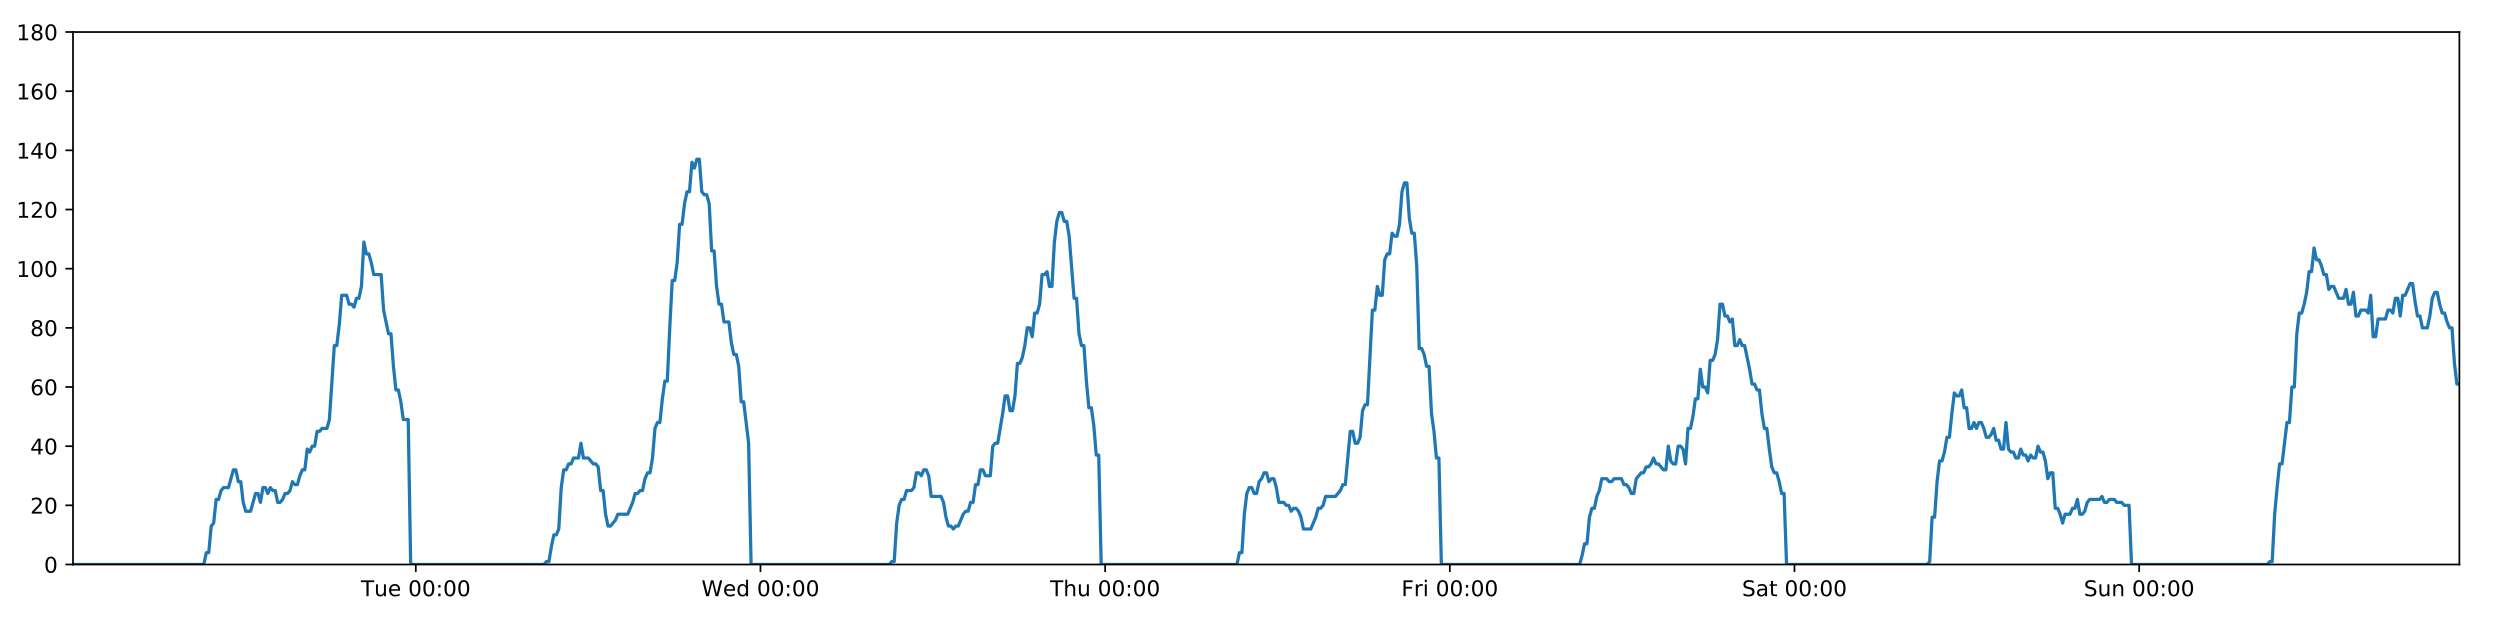
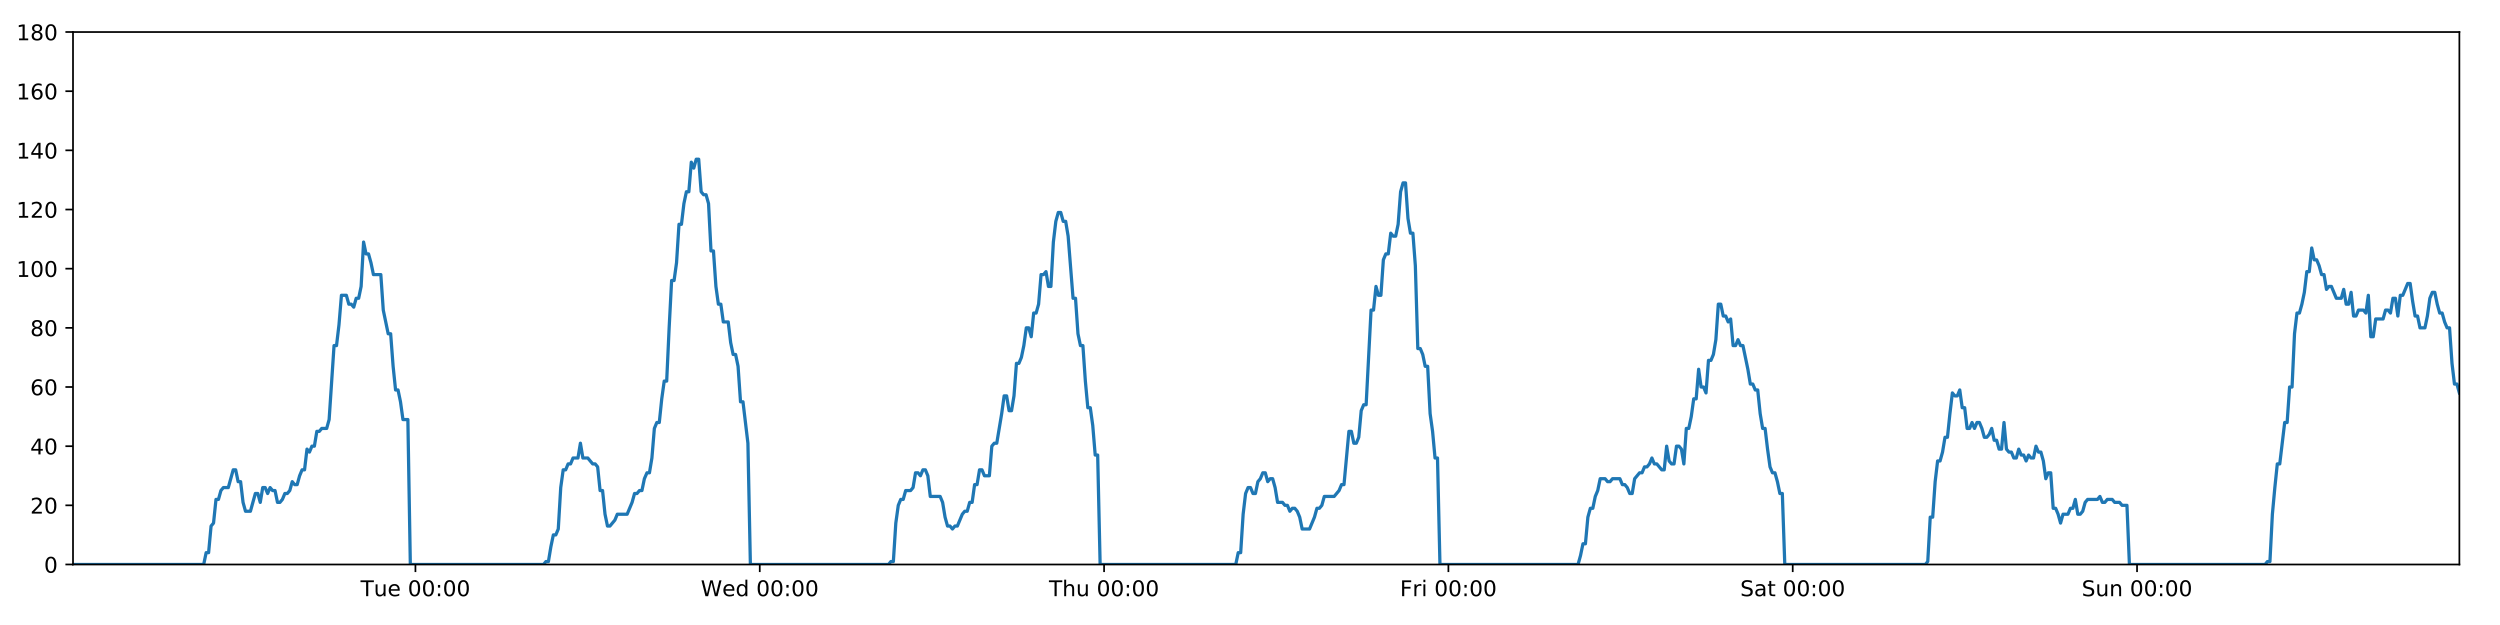
<svg xmlns="http://www.w3.org/2000/svg" xmlns:xlink="http://www.w3.org/1999/xlink" height="288pt" version="1.1" viewBox="0 0 1152 288" width="1152pt">
  <defs>
    <style type="text/css">
*{stroke-linecap:butt;stroke-linejoin:round;}
  </style>
  </defs>
  <g id="figure_1">
    <g id="patch_1">
      <path d="M 0 288  L 1152 288  L 1152 0  L 0 0  z " style="fill:#ffffff;" />
    </g>
    <g id="axes_1">
      <g id="patch_2">
        <path d="M 33.64 260.12  L 1133.28 260.12  L 1133.28 14.76  L 33.64 14.76  z " style="fill:#ffffff;" />
      </g>
      <g id="matplotlib.axis_1">
        <g id="xtick_1">
          <g id="line2d_1">
            <defs>
-               <path d="M 0 0  L 0 3.5  " id="m3d202acb09" style="stroke:#000000;stroke-width:0.8;" />
-             </defs>
-             <g>
-               <use style="stroke:#000000;stroke-width:0.8;" x="191.595" xlink:href="#m3d202acb09" y="260.12" />
+               <path d="M 0 0  L 0 3.5  " id="m041ae7c975" style="stroke:#000000;stroke-width:0.8;" />
+             </defs>
+             <g>
+               <use style="stroke:#000000;stroke-width:0.8;" x="191.432" xlink:href="#m041ae7c975" y="260.12" />
            </g>
          </g>
          <g id="text_1">
            <defs>
              <path d="M -0.297 72.906  L 61.375 72.906  L 61.375 64.594  L 35.5 64.594  L 35.5 0  L 25.594 0  L 25.594 64.594  L -0.297 64.594  z " id="DejaVuSans-84" />
              <path d="M 8.5 21.578  L 8.5 54.688  L 17.484 54.688  L 17.484 21.922  Q 17.484 14.156 20.5 10.266  Q 23.531 6.391 29.594 6.391  Q 36.859 6.391 41.078 11.031  Q 45.312 15.672 45.312 23.688  L 45.312 54.688  L 54.297 54.688  L 54.297 0  L 45.312 0  L 45.312 8.406  Q 42.047 3.422 37.719 1  Q 33.406 -1.422 27.688 -1.422  Q 18.266 -1.422 13.375 4.438  Q 8.5 10.297 8.5 21.578  z M 31.109 56  z " id="DejaVuSans-117" />
              <path d="M 56.203 29.594  L 56.203 25.203  L 14.891 25.203  Q 15.484 15.922 20.484 11.062  Q 25.484 6.203 34.422 6.203  Q 39.594 6.203 44.453 7.469  Q 49.312 8.734 54.109 11.281  L 54.109 2.781  Q 49.266 0.734 44.188 -0.344  Q 39.109 -1.422 33.891 -1.422  Q 20.797 -1.422 13.156 6.188  Q 5.516 13.812 5.516 26.812  Q 5.516 40.234 12.766 48.109  Q 20.016 56 32.328 56  Q 43.359 56 49.781 48.891  Q 56.203 41.797 56.203 29.594  z M 47.219 32.234  Q 47.125 39.594 43.094 43.984  Q 39.062 48.391 32.422 48.391  Q 24.906 48.391 20.391 44.141  Q 15.875 39.891 15.188 32.172  z " id="DejaVuSans-101" />
              <path id="DejaVuSans-32" />
              <path d="M 31.781 66.406  Q 24.172 66.406 20.328 58.906  Q 16.5 51.422 16.5 36.375  Q 16.5 21.391 20.328 13.891  Q 24.172 6.391 31.781 6.391  Q 39.453 6.391 43.281 13.891  Q 47.125 21.391 47.125 36.375  Q 47.125 51.422 43.281 58.906  Q 39.453 66.406 31.781 66.406  z M 31.781 74.219  Q 44.047 74.219 50.516 64.516  Q 56.984 54.828 56.984 36.375  Q 56.984 17.969 50.516 8.266  Q 44.047 -1.422 31.781 -1.422  Q 19.531 -1.422 13.062 8.266  Q 6.594 17.969 6.594 36.375  Q 6.594 54.828 13.062 64.516  Q 19.531 74.219 31.781 74.219  z " id="DejaVuSans-48" />
              <path d="M 11.719 12.406  L 22.016 12.406  L 22.016 0  L 11.719 0  z M 11.719 51.703  L 22.016 51.703  L 22.016 39.312  L 11.719 39.312  z " id="DejaVuSans-58" />
            </defs>
-             <g transform="translate(166.3093 274.7184)scale(0.1 -0.1)">
+             <g transform="translate(166.1465 274.7184)scale(0.1 -0.1)">
              <use xlink:href="#DejaVuSans-84" />
              <use x="60.85" xlink:href="#DejaVuSans-117" />
              <use x="124.229" xlink:href="#DejaVuSans-101" />
              <use x="185.752" xlink:href="#DejaVuSans-32" />
              <use x="217.539" xlink:href="#DejaVuSans-48" />
              <use x="281.162" xlink:href="#DejaVuSans-48" />
              <use x="344.785" xlink:href="#DejaVuSans-58" />
              <use x="378.477" xlink:href="#DejaVuSans-48" />
              <use x="442.1" xlink:href="#DejaVuSans-48" />
            </g>
          </g>
        </g>
        <g id="xtick_2">
          <g id="line2d_2">
            <g>
-               <use style="stroke:#000000;stroke-width:0.8;" x="350.422" xlink:href="#m3d202acb09" y="260.12" />
+               <use style="stroke:#000000;stroke-width:0.8;" x="350.096" xlink:href="#m041ae7c975" y="260.12" />
            </g>
          </g>
          <g id="text_2">
            <defs>
              <path d="M 3.328 72.906  L 13.281 72.906  L 28.609 11.281  L 43.891 72.906  L 54.984 72.906  L 70.312 11.281  L 85.594 72.906  L 95.609 72.906  L 77.297 0  L 64.891 0  L 49.516 63.281  L 33.984 0  L 21.578 0  z " id="DejaVuSans-87" />
              <path d="M 45.406 46.391  L 45.406 75.984  L 54.391 75.984  L 54.391 0  L 45.406 0  L 45.406 8.203  Q 42.578 3.328 38.25 0.953  Q 33.938 -1.422 27.875 -1.422  Q 17.969 -1.422 11.734 6.484  Q 5.516 14.406 5.516 27.297  Q 5.516 40.188 11.734 48.094  Q 17.969 56 27.875 56  Q 33.938 56 38.25 53.625  Q 42.578 51.266 45.406 46.391  z M 14.797 27.297  Q 14.797 17.391 18.875 11.75  Q 22.953 6.109 30.078 6.109  Q 37.203 6.109 41.297 11.75  Q 45.406 17.391 45.406 27.297  Q 45.406 37.203 41.297 42.844  Q 37.203 48.484 30.078 48.484  Q 22.953 48.484 18.875 42.844  Q 14.797 37.203 14.797 27.297  z " id="DejaVuSans-100" />
            </defs>
-             <g transform="translate(323.233 274.7184)scale(0.1 -0.1)">
+             <g transform="translate(322.9066 274.7184)scale(0.1 -0.1)">
              <use xlink:href="#DejaVuSans-87" />
              <use x="98.799" xlink:href="#DejaVuSans-101" />
              <use x="160.322" xlink:href="#DejaVuSans-100" />
              <use x="223.799" xlink:href="#DejaVuSans-32" />
              <use x="255.586" xlink:href="#DejaVuSans-48" />
              <use x="319.209" xlink:href="#DejaVuSans-48" />
              <use x="382.832" xlink:href="#DejaVuSans-58" />
              <use x="416.523" xlink:href="#DejaVuSans-48" />
              <use x="480.146" xlink:href="#DejaVuSans-48" />
            </g>
          </g>
        </g>
        <g id="xtick_3">
          <g id="line2d_3">
            <g>
-               <use style="stroke:#000000;stroke-width:0.8;" x="509.249" xlink:href="#m3d202acb09" y="260.12" />
+               <use style="stroke:#000000;stroke-width:0.8;" x="508.759" xlink:href="#m041ae7c975" y="260.12" />
            </g>
          </g>
          <g id="text_3">
            <defs>
              <path d="M 54.891 33.016  L 54.891 0  L 45.906 0  L 45.906 32.719  Q 45.906 40.484 42.875 44.328  Q 39.844 48.188 33.797 48.188  Q 26.516 48.188 22.312 43.547  Q 18.109 38.922 18.109 30.906  L 18.109 0  L 9.078 0  L 9.078 75.984  L 18.109 75.984  L 18.109 46.188  Q 21.344 51.125 25.703 53.562  Q 30.078 56 35.797 56  Q 45.219 56 50.047 50.172  Q 54.891 44.344 54.891 33.016  z " id="DejaVuSans-104" />
            </defs>
-             <g transform="translate(483.8592 274.7184)scale(0.1 -0.1)">
+             <g transform="translate(483.3691 274.7184)scale(0.1 -0.1)">
              <use xlink:href="#DejaVuSans-84" />
              <use x="61.084" xlink:href="#DejaVuSans-104" />
              <use x="124.463" xlink:href="#DejaVuSans-117" />
              <use x="187.842" xlink:href="#DejaVuSans-32" />
              <use x="219.629" xlink:href="#DejaVuSans-48" />
              <use x="283.252" xlink:href="#DejaVuSans-48" />
              <use x="346.875" xlink:href="#DejaVuSans-58" />
              <use x="380.566" xlink:href="#DejaVuSans-48" />
              <use x="444.189" xlink:href="#DejaVuSans-48" />
            </g>
          </g>
        </g>
        <g id="xtick_4">
          <g id="line2d_4">
            <g>
-               <use style="stroke:#000000;stroke-width:0.8;" x="668.076" xlink:href="#m3d202acb09" y="260.12" />
+               <use style="stroke:#000000;stroke-width:0.8;" x="667.422" xlink:href="#m041ae7c975" y="260.12" />
            </g>
          </g>
          <g id="text_4">
            <defs>
              <path d="M 9.812 72.906  L 51.703 72.906  L 51.703 64.594  L 19.672 64.594  L 19.672 43.109  L 48.578 43.109  L 48.578 34.812  L 19.672 34.812  L 19.672 0  L 9.812 0  z " id="DejaVuSans-70" />
              <path d="M 41.109 46.297  Q 39.594 47.172 37.812 47.578  Q 36.031 48 33.891 48  Q 26.266 48 22.188 43.047  Q 18.109 38.094 18.109 28.812  L 18.109 0  L 9.078 0  L 9.078 54.688  L 18.109 54.688  L 18.109 46.188  Q 20.953 51.172 25.484 53.578  Q 30.031 56 36.531 56  Q 37.453 56 38.578 55.875  Q 39.703 55.766 41.062 55.516  z " id="DejaVuSans-114" />
              <path d="M 9.422 54.688  L 18.406 54.688  L 18.406 0  L 9.422 0  z M 9.422 75.984  L 18.406 75.984  L 18.406 64.594  L 9.422 64.594  z " id="DejaVuSans-105" />
            </defs>
-             <g transform="translate(645.7626 274.7184)scale(0.1 -0.1)">
+             <g transform="translate(645.1089 274.7184)scale(0.1 -0.1)">
              <use xlink:href="#DejaVuSans-70" />
              <use x="57.41" xlink:href="#DejaVuSans-114" />
              <use x="98.523" xlink:href="#DejaVuSans-105" />
              <use x="126.307" xlink:href="#DejaVuSans-32" />
              <use x="158.094" xlink:href="#DejaVuSans-48" />
              <use x="221.717" xlink:href="#DejaVuSans-48" />
              <use x="285.34" xlink:href="#DejaVuSans-58" />
              <use x="319.031" xlink:href="#DejaVuSans-48" />
              <use x="382.654" xlink:href="#DejaVuSans-48" />
            </g>
          </g>
        </g>
        <g id="xtick_5">
          <g id="line2d_5">
            <g>
-               <use style="stroke:#000000;stroke-width:0.8;" x="826.903" xlink:href="#m3d202acb09" y="260.12" />
+               <use style="stroke:#000000;stroke-width:0.8;" x="826.085" xlink:href="#m041ae7c975" y="260.12" />
            </g>
          </g>
          <g id="text_5">
            <defs>
              <path d="M 53.516 70.516  L 53.516 60.891  Q 47.906 63.578 42.922 64.891  Q 37.938 66.219 33.297 66.219  Q 25.25 66.219 20.875 63.094  Q 16.5 59.969 16.5 54.203  Q 16.5 49.359 19.406 46.891  Q 22.312 44.438 30.422 42.922  L 36.375 41.703  Q 47.406 39.594 52.656 34.297  Q 57.906 29 57.906 20.125  Q 57.906 9.516 50.797 4.047  Q 43.703 -1.422 29.984 -1.422  Q 24.812 -1.422 18.969 -0.25  Q 13.141 0.922 6.891 3.219  L 6.891 13.375  Q 12.891 10.016 18.656 8.297  Q 24.422 6.594 29.984 6.594  Q 38.422 6.594 43.016 9.906  Q 47.609 13.234 47.609 19.391  Q 47.609 24.75 44.312 27.781  Q 41.016 30.812 33.5 32.328  L 27.484 33.5  Q 16.453 35.688 11.516 40.375  Q 6.594 45.062 6.594 53.422  Q 6.594 63.094 13.406 68.656  Q 20.219 74.219 32.172 74.219  Q 37.312 74.219 42.625 73.281  Q 47.953 72.359 53.516 70.516  z " id="DejaVuSans-83" />
              <path d="M 34.281 27.484  Q 23.391 27.484 19.188 25  Q 14.984 22.516 14.984 16.5  Q 14.984 11.719 18.141 8.906  Q 21.297 6.109 26.703 6.109  Q 34.188 6.109 38.703 11.406  Q 43.219 16.703 43.219 25.484  L 43.219 27.484  z M 52.203 31.203  L 52.203 0  L 43.219 0  L 43.219 8.297  Q 40.141 3.328 35.547 0.953  Q 30.953 -1.422 24.312 -1.422  Q 15.922 -1.422 10.953 3.297  Q 6 8.016 6 15.922  Q 6 25.141 12.172 29.828  Q 18.359 34.516 30.609 34.516  L 43.219 34.516  L 43.219 35.406  Q 43.219 41.609 39.141 45  Q 35.062 48.391 27.688 48.391  Q 23 48.391 18.547 47.266  Q 14.109 46.141 10.016 43.891  L 10.016 52.203  Q 14.938 54.109 19.578 55.047  Q 24.219 56 28.609 56  Q 40.484 56 46.344 49.844  Q 52.203 43.703 52.203 31.203  z " id="DejaVuSans-97" />
              <path d="M 18.312 70.219  L 18.312 54.688  L 36.812 54.688  L 36.812 47.703  L 18.312 47.703  L 18.312 18.016  Q 18.312 11.328 20.141 9.422  Q 21.969 7.516 27.594 7.516  L 36.812 7.516  L 36.812 0  L 27.594 0  Q 17.188 0 13.234 3.875  Q 9.281 7.766 9.281 18.016  L 9.281 47.703  L 2.688 47.703  L 2.688 54.688  L 9.281 54.688  L 9.281 70.219  z " id="DejaVuSans-116" />
            </defs>
-             <g transform="translate(802.7059 274.7184)scale(0.1 -0.1)">
+             <g transform="translate(801.8885 274.7184)scale(0.1 -0.1)">
              <use xlink:href="#DejaVuSans-83" />
              <use x="63.477" xlink:href="#DejaVuSans-97" />
              <use x="124.756" xlink:href="#DejaVuSans-116" />
              <use x="163.965" xlink:href="#DejaVuSans-32" />
              <use x="195.752" xlink:href="#DejaVuSans-48" />
              <use x="259.375" xlink:href="#DejaVuSans-48" />
              <use x="322.998" xlink:href="#DejaVuSans-58" />
              <use x="356.689" xlink:href="#DejaVuSans-48" />
              <use x="420.312" xlink:href="#DejaVuSans-48" />
            </g>
          </g>
        </g>
        <g id="xtick_6">
          <g id="line2d_6">
            <g>
-               <use style="stroke:#000000;stroke-width:0.8;" x="985.73" xlink:href="#m3d202acb09" y="260.12" />
+               <use style="stroke:#000000;stroke-width:0.8;" x="984.749" xlink:href="#m041ae7c975" y="260.12" />
            </g>
          </g>
          <g id="text_6">
            <defs>
              <path d="M 54.891 33.016  L 54.891 0  L 45.906 0  L 45.906 32.719  Q 45.906 40.484 42.875 44.328  Q 39.844 48.188 33.797 48.188  Q 26.516 48.188 22.312 43.547  Q 18.109 38.922 18.109 30.906  L 18.109 0  L 9.078 0  L 9.078 54.688  L 18.109 54.688  L 18.109 46.188  Q 21.344 51.125 25.703 53.562  Q 30.078 56 35.797 56  Q 45.219 56 50.047 50.172  Q 54.891 44.344 54.891 33.016  z " id="DejaVuSans-110" />
            </defs>
-             <g transform="translate(960.2195 274.7184)scale(0.1 -0.1)">
+             <g transform="translate(959.2385 274.7184)scale(0.1 -0.1)">
              <use xlink:href="#DejaVuSans-83" />
              <use x="63.477" xlink:href="#DejaVuSans-117" />
              <use x="126.855" xlink:href="#DejaVuSans-110" />
              <use x="190.234" xlink:href="#DejaVuSans-32" />
              <use x="222.021" xlink:href="#DejaVuSans-48" />
              <use x="285.645" xlink:href="#DejaVuSans-48" />
              <use x="349.268" xlink:href="#DejaVuSans-58" />
              <use x="382.959" xlink:href="#DejaVuSans-48" />
              <use x="446.582" xlink:href="#DejaVuSans-48" />
            </g>
          </g>
        </g>
      </g>
      <g id="matplotlib.axis_2">
        <g id="ytick_1">
          <g id="line2d_7">
            <defs>
-               <path d="M 0 0  L -3.5 0  " id="mffb913f2e9" style="stroke:#000000;stroke-width:0.8;" />
-             </defs>
-             <g>
-               <use style="stroke:#000000;stroke-width:0.8;" x="33.64" xlink:href="#mffb913f2e9" y="260.12" />
+               <path d="M 0 0  L -3.5 0  " id="me2aa543705" style="stroke:#000000;stroke-width:0.8;" />
+             </defs>
+             <g>
+               <use style="stroke:#000000;stroke-width:0.8;" x="33.64" xlink:href="#me2aa543705" y="260.12" />
            </g>
          </g>
          <g id="text_7">
            <g transform="translate(20.2775 263.9192)scale(0.1 -0.1)">
              <use xlink:href="#DejaVuSans-48" />
            </g>
          </g>
        </g>
        <g id="ytick_2">
          <g id="line2d_8">
            <g>
-               <use style="stroke:#000000;stroke-width:0.8;" x="33.64" xlink:href="#mffb913f2e9" y="232.858" />
+               <use style="stroke:#000000;stroke-width:0.8;" x="33.64" xlink:href="#me2aa543705" y="232.858" />
            </g>
          </g>
          <g id="text_8">
            <defs>
              <path d="M 19.188 8.297  L 53.609 8.297  L 53.609 0  L 7.328 0  L 7.328 8.297  Q 12.938 14.109 22.625 23.891  Q 32.328 33.688 34.812 36.531  Q 39.547 41.844 41.422 45.531  Q 43.312 49.219 43.312 52.781  Q 43.312 58.594 39.234 62.25  Q 35.156 65.922 28.609 65.922  Q 23.969 65.922 18.812 64.312  Q 13.672 62.703 7.812 59.422  L 7.812 69.391  Q 13.766 71.781 18.938 73  Q 24.125 74.219 28.422 74.219  Q 39.75 74.219 46.484 68.547  Q 53.219 62.891 53.219 53.422  Q 53.219 48.922 51.531 44.891  Q 49.859 40.875 45.406 35.406  Q 44.188 33.984 37.641 27.219  Q 31.109 20.453 19.188 8.297  z " id="DejaVuSans-50" />
            </defs>
            <g transform="translate(13.915 236.657)scale(0.1 -0.1)">
              <use xlink:href="#DejaVuSans-50" />
              <use x="63.623" xlink:href="#DejaVuSans-48" />
            </g>
          </g>
        </g>
        <g id="ytick_3">
          <g id="line2d_9">
            <g>
-               <use style="stroke:#000000;stroke-width:0.8;" x="33.64" xlink:href="#mffb913f2e9" y="205.596" />
+               <use style="stroke:#000000;stroke-width:0.8;" x="33.64" xlink:href="#me2aa543705" y="205.596" />
            </g>
          </g>
          <g id="text_9">
            <defs>
              <path d="M 37.797 64.312  L 12.891 25.391  L 37.797 25.391  z M 35.203 72.906  L 47.609 72.906  L 47.609 25.391  L 58.016 25.391  L 58.016 17.188  L 47.609 17.188  L 47.609 0  L 37.797 0  L 37.797 17.188  L 4.891 17.188  L 4.891 26.703  z " id="DejaVuSans-52" />
            </defs>
            <g transform="translate(13.915 209.3948)scale(0.1 -0.1)">
              <use xlink:href="#DejaVuSans-52" />
              <use x="63.623" xlink:href="#DejaVuSans-48" />
            </g>
          </g>
        </g>
        <g id="ytick_4">
          <g id="line2d_10">
            <g>
-               <use style="stroke:#000000;stroke-width:0.8;" x="33.64" xlink:href="#mffb913f2e9" y="178.333" />
+               <use style="stroke:#000000;stroke-width:0.8;" x="33.64" xlink:href="#me2aa543705" y="178.333" />
            </g>
          </g>
          <g id="text_10">
            <defs>
              <path d="M 33.016 40.375  Q 26.375 40.375 22.484 35.828  Q 18.609 31.297 18.609 23.391  Q 18.609 15.531 22.484 10.953  Q 26.375 6.391 33.016 6.391  Q 39.656 6.391 43.531 10.953  Q 47.406 15.531 47.406 23.391  Q 47.406 31.297 43.531 35.828  Q 39.656 40.375 33.016 40.375  z M 52.594 71.297  L 52.594 62.312  Q 48.875 64.062 45.094 64.984  Q 41.312 65.922 37.594 65.922  Q 27.828 65.922 22.672 59.328  Q 17.531 52.734 16.797 39.406  Q 19.672 43.656 24.016 45.922  Q 28.375 48.188 33.594 48.188  Q 44.578 48.188 50.953 41.516  Q 57.328 34.859 57.328 23.391  Q 57.328 12.156 50.688 5.359  Q 44.047 -1.422 33.016 -1.422  Q 20.359 -1.422 13.672 8.266  Q 6.984 17.969 6.984 36.375  Q 6.984 53.656 15.188 63.938  Q 23.391 74.219 37.203 74.219  Q 40.922 74.219 44.703 73.484  Q 48.484 72.75 52.594 71.297  z " id="DejaVuSans-54" />
            </defs>
            <g transform="translate(13.915 182.1326)scale(0.1 -0.1)">
              <use xlink:href="#DejaVuSans-54" />
              <use x="63.623" xlink:href="#DejaVuSans-48" />
            </g>
          </g>
        </g>
        <g id="ytick_5">
          <g id="line2d_11">
            <g>
-               <use style="stroke:#000000;stroke-width:0.8;" x="33.64" xlink:href="#mffb913f2e9" y="151.071" />
+               <use style="stroke:#000000;stroke-width:0.8;" x="33.64" xlink:href="#me2aa543705" y="151.071" />
            </g>
          </g>
          <g id="text_11">
            <defs>
              <path d="M 31.781 34.625  Q 24.75 34.625 20.719 30.859  Q 16.703 27.094 16.703 20.516  Q 16.703 13.922 20.719 10.156  Q 24.75 6.391 31.781 6.391  Q 38.812 6.391 42.859 10.172  Q 46.922 13.969 46.922 20.516  Q 46.922 27.094 42.891 30.859  Q 38.875 34.625 31.781 34.625  z M 21.922 38.812  Q 15.578 40.375 12.031 44.719  Q 8.5 49.078 8.5 55.328  Q 8.5 64.062 14.719 69.141  Q 20.953 74.219 31.781 74.219  Q 42.672 74.219 48.875 69.141  Q 55.078 64.062 55.078 55.328  Q 55.078 49.078 51.531 44.719  Q 48 40.375 41.703 38.812  Q 48.828 37.156 52.797 32.312  Q 56.781 27.484 56.781 20.516  Q 56.781 9.906 50.312 4.234  Q 43.844 -1.422 31.781 -1.422  Q 19.734 -1.422 13.25 4.234  Q 6.781 9.906 6.781 20.516  Q 6.781 27.484 10.781 32.312  Q 14.797 37.156 21.922 38.812  z M 18.312 54.391  Q 18.312 48.734 21.844 45.562  Q 25.391 42.391 31.781 42.391  Q 38.141 42.391 41.719 45.562  Q 45.312 48.734 45.312 54.391  Q 45.312 60.062 41.719 63.234  Q 38.141 66.406 31.781 66.406  Q 25.391 66.406 21.844 63.234  Q 18.312 60.062 18.312 54.391  z " id="DejaVuSans-56" />
            </defs>
            <g transform="translate(13.915 154.8703)scale(0.1 -0.1)">
              <use xlink:href="#DejaVuSans-56" />
              <use x="63.623" xlink:href="#DejaVuSans-48" />
            </g>
          </g>
        </g>
        <g id="ytick_6">
          <g id="line2d_12">
            <g>
-               <use style="stroke:#000000;stroke-width:0.8;" x="33.64" xlink:href="#mffb913f2e9" y="123.809" />
+               <use style="stroke:#000000;stroke-width:0.8;" x="33.64" xlink:href="#me2aa543705" y="123.809" />
            </g>
          </g>
          <g id="text_12">
            <defs>
              <path d="M 12.406 8.297  L 28.516 8.297  L 28.516 63.922  L 10.984 60.406  L 10.984 69.391  L 28.422 72.906  L 38.281 72.906  L 38.281 8.297  L 54.391 8.297  L 54.391 0  L 12.406 0  z " id="DejaVuSans-49" />
            </defs>
            <g transform="translate(7.5525 127.6081)scale(0.1 -0.1)">
              <use xlink:href="#DejaVuSans-49" />
              <use x="63.623" xlink:href="#DejaVuSans-48" />
              <use x="127.246" xlink:href="#DejaVuSans-48" />
            </g>
          </g>
        </g>
        <g id="ytick_7">
          <g id="line2d_13">
            <g>
-               <use style="stroke:#000000;stroke-width:0.8;" x="33.64" xlink:href="#mffb913f2e9" y="96.547" />
+               <use style="stroke:#000000;stroke-width:0.8;" x="33.64" xlink:href="#me2aa543705" y="96.547" />
            </g>
          </g>
          <g id="text_13">
            <g transform="translate(7.5525 100.3459)scale(0.1 -0.1)">
              <use xlink:href="#DejaVuSans-49" />
              <use x="63.623" xlink:href="#DejaVuSans-50" />
              <use x="127.246" xlink:href="#DejaVuSans-48" />
            </g>
          </g>
        </g>
        <g id="ytick_8">
          <g id="line2d_14">
            <g>
-               <use style="stroke:#000000;stroke-width:0.8;" x="33.64" xlink:href="#mffb913f2e9" y="69.284" />
+               <use style="stroke:#000000;stroke-width:0.8;" x="33.64" xlink:href="#me2aa543705" y="69.284" />
            </g>
          </g>
          <g id="text_14">
            <g transform="translate(7.5525 73.08366)scale(0.1 -0.1)">
              <use xlink:href="#DejaVuSans-49" />
              <use x="63.623" xlink:href="#DejaVuSans-52" />
              <use x="127.246" xlink:href="#DejaVuSans-48" />
            </g>
          </g>
        </g>
        <g id="ytick_9">
          <g id="line2d_15">
            <g>
-               <use style="stroke:#000000;stroke-width:0.8;" x="33.64" xlink:href="#mffb913f2e9" y="42.022" />
+               <use style="stroke:#000000;stroke-width:0.8;" x="33.64" xlink:href="#me2aa543705" y="42.022" />
            </g>
          </g>
          <g id="text_15">
            <g transform="translate(7.5525 45.82144)scale(0.1 -0.1)">
              <use xlink:href="#DejaVuSans-49" />
              <use x="63.623" xlink:href="#DejaVuSans-54" />
              <use x="127.246" xlink:href="#DejaVuSans-48" />
            </g>
          </g>
        </g>
        <g id="ytick_10">
          <g id="line2d_16">
            <g>
-               <use style="stroke:#000000;stroke-width:0.8;" x="33.64" xlink:href="#mffb913f2e9" y="14.76" />
+               <use style="stroke:#000000;stroke-width:0.8;" x="33.64" xlink:href="#me2aa543705" y="14.76" />
            </g>
          </g>
          <g id="text_16">
            <g transform="translate(7.5525 18.55922)scale(0.1 -0.1)">
              <use xlink:href="#DejaVuSans-49" />
              <use x="63.623" xlink:href="#DejaVuSans-56" />
              <use x="127.246" xlink:href="#DejaVuSans-48" />
            </g>
          </g>
        </g>
      </g>
      <g id="line2d_17">
-         <path clip-path="url(#p0622fdcd15)" d="M 33.64 260.12  L 93.921 260.12  L 95.056 254.668  L 96.19 254.668  L 97.327 242.4  L 98.461 241.036  L 99.595 230.132  L 100.732 230.132  L 101.87 226.042  L 103.004 224.679  L 105.273 224.679  L 107.541 216.5  L 108.674 216.5  L 109.808 221.953  L 110.943 221.953  L 112.076 231.495  L 113.211 235.584  L 115.479 235.584  L 117.75 227.405  L 118.884 227.405  L 120.018 231.495  L 121.152 224.679  L 122.286 224.679  L 123.419 227.405  L 124.558 224.679  L 125.692 226.042  L 126.827 226.042  L 127.961 231.495  L 129.095 231.495  L 130.229 230.132  L 131.362 227.405  L 132.496 227.405  L 133.631 226.042  L 134.767 221.953  L 135.902 223.316  L 137.038 223.316  L 138.173 219.227  L 139.307 216.5  L 140.441 216.5  L 141.575 206.959  L 142.71 208.322  L 143.844 205.596  L 144.979 205.596  L 146.113 198.78  L 147.247 198.78  L 148.381 197.417  L 150.651 197.417  L 151.785 193.328  L 154.052 159.25  L 155.188 159.25  L 156.325 149.708  L 157.46 136.077  L 159.73 136.077  L 160.865 140.166  L 161.999 140.166  L 163.134 141.529  L 164.269 137.44  L 165.404 137.44  L 166.54 131.988  L 167.678 111.541  L 168.813 116.993  L 169.949 116.993  L 171.084 121.083  L 172.222 126.535  L 175.625 126.535  L 176.759 142.892  L 179.026 153.797  L 180.162 153.797  L 181.296 168.792  L 182.432 179.696  L 183.566 179.696  L 184.7 185.149  L 185.835 193.328  L 188.106 193.328  L 189.24 260.12  L 250.684 260.12  L 251.8 258.757  L 252.937 258.757  L 254.071 251.941  L 255.205 246.489  L 256.342 246.489  L 257.481 243.763  L 258.616 224.679  L 259.751 216.5  L 260.886 216.5  L 262.021 213.774  L 263.155 213.774  L 264.289 211.048  L 266.559 211.048  L 267.694 204.232  L 268.83 211.048  L 271.098 211.048  L 273.368 213.774  L 274.505 213.774  L 275.64 215.137  L 276.775 226.042  L 277.91 226.042  L 279.044 236.947  L 280.18 242.4  L 281.314 242.4  L 283.583 239.673  L 284.718 236.947  L 289.26 236.947  L 291.53 231.495  L 292.667 227.405  L 293.801 227.405  L 294.937 226.042  L 296.071 226.042  L 297.205 220.59  L 298.399 217.864  L 299.535 217.864  L 300.67 211.048  L 301.805 197.417  L 302.94 194.691  L 304.076 194.691  L 305.214 183.786  L 306.352 175.607  L 307.489 175.607  L 308.626 151.071  L 309.762 129.261  L 310.898 129.261  L 312.032 121.083  L 313.167 103.362  L 314.301 103.362  L 315.437 93.82  L 316.576 88.368  L 317.71 88.368  L 318.845 74.737  L 319.981 77.463  L 321.119 73.374  L 322.253 73.374  L 323.388 88.368  L 324.524 89.731  L 325.659 89.731  L 326.796 93.82  L 327.93 115.63  L 329.065 115.63  L 330.2 131.988  L 331.335 140.166  L 332.469 140.166  L 333.603 148.345  L 335.871 148.345  L 337.007 157.887  L 338.142 163.339  L 339.278 163.339  L 340.412 168.792  L 341.549 185.149  L 342.683 185.149  L 344.959 204.232  L 346.096 260.12  L 409.796 260.12  L 410.912 258.757  L 412.047 258.757  L 413.182 241.036  L 414.319 232.858  L 415.454 230.132  L 416.589 230.132  L 417.73 226.042  L 420.001 226.042  L 421.138 224.679  L 422.273 217.864  L 423.409 217.864  L 424.544 219.227  L 425.681 216.5  L 426.817 216.5  L 427.952 219.227  L 429.087 228.768  L 433.632 228.768  L 434.767 231.495  L 435.901 238.31  L 437.037 242.4  L 438.174 242.4  L 439.309 243.763  L 440.446 242.4  L 441.58 242.4  L 443.851 236.947  L 444.985 235.584  L 446.12 235.584  L 447.255 231.495  L 448.39 231.495  L 449.524 223.316  L 450.659 223.316  L 451.794 216.5  L 452.929 216.5  L 454.065 219.227  L 456.334 219.227  L 457.47 205.596  L 458.607 204.232  L 459.745 204.232  L 462.018 190.601  L 463.152 182.423  L 464.291 182.423  L 465.426 189.238  L 466.56 189.238  L 467.694 182.423  L 468.829 167.428  L 469.963 167.428  L 471.102 164.702  L 472.236 159.25  L 473.37 151.071  L 474.504 151.071  L 475.638 155.16  L 476.774 144.256  L 477.91 144.256  L 479.045 140.166  L 480.18 126.535  L 481.317 126.535  L 482.452 125.172  L 483.588 131.988  L 484.722 131.988  L 485.857 111.541  L 486.992 101.999  L 488.126 97.91  L 489.261 97.91  L 490.396 101.999  L 491.531 101.999  L 492.666 108.815  L 494.936 137.44  L 496.072 137.44  L 497.207 153.797  L 498.344 159.25  L 499.478 159.25  L 500.613 175.607  L 501.749 187.875  L 502.887 187.875  L 504.021 196.054  L 505.156 209.685  L 506.292 209.685  L 507.429 260.12  L 569.99 260.12  L 571.125 254.668  L 572.259 254.668  L 573.393 236.947  L 574.528 227.405  L 575.662 224.679  L 576.796 224.679  L 577.93 227.405  L 579.064 227.405  L 580.198 221.953  L 581.332 220.59  L 582.469 217.864  L 583.604 217.864  L 584.738 221.953  L 585.872 220.59  L 587.007 220.59  L 588.14 224.679  L 589.274 231.495  L 591.547 231.495  L 592.681 232.858  L 593.815 232.858  L 594.95 235.584  L 596.085 234.221  L 597.219 234.221  L 598.352 235.584  L 599.487 238.31  L 600.621 243.763  L 604.023 243.763  L 606.292 238.31  L 607.429 234.221  L 608.563 234.221  L 609.697 232.858  L 610.832 228.768  L 615.373 228.768  L 617.644 226.042  L 618.778 223.316  L 619.913 223.316  L 622.184 198.78  L 623.32 198.78  L 624.455 204.232  L 625.591 204.232  L 626.728 201.506  L 627.862 189.238  L 628.997 186.512  L 630.131 186.512  L 632.4 142.892  L 633.536 142.892  L 634.67 131.988  L 635.806 136.077  L 636.941 136.077  L 638.075 119.72  L 639.21 116.993  L 640.345 116.993  L 641.48 107.452  L 642.616 108.815  L 643.751 108.815  L 644.886 103.362  L 646.021 88.368  L 647.157 84.279  L 648.292 84.279  L 649.428 100.636  L 650.562 107.452  L 651.697 107.452  L 652.831 122.446  L 653.967 160.613  L 655.101 160.613  L 656.236 163.339  L 657.371 168.792  L 658.506 168.792  L 659.641 190.601  L 660.776 198.78  L 661.911 211.048  L 663.046 211.048  L 664.181 260.12  L 727.875 260.12  L 729.01 256.031  L 730.145 250.578  L 731.28 250.578  L 732.416 238.31  L 733.552 234.221  L 734.69 234.221  L 735.824 228.768  L 736.959 226.042  L 738.096 220.59  L 740.37 220.59  L 741.506 221.953  L 742.64 221.953  L 743.775 220.59  L 747.18 220.59  L 748.314 223.316  L 749.449 223.316  L 750.585 224.679  L 751.719 227.405  L 752.856 227.405  L 753.99 220.59  L 756.262 217.864  L 757.398 217.864  L 758.536 215.137  L 759.674 215.137  L 760.811 213.774  L 761.945 211.048  L 763.081 213.774  L 764.216 213.774  L 766.485 216.5  L 767.618 216.5  L 768.752 205.596  L 769.886 212.411  L 771.02 213.774  L 772.154 213.774  L 773.288 205.596  L 774.424 205.596  L 775.558 206.959  L 776.692 213.774  L 777.826 197.417  L 778.962 197.417  L 780.098 191.964  L 781.232 183.786  L 782.369 183.786  L 783.503 170.155  L 784.637 178.333  L 785.774 178.333  L 786.908 181.06  L 788.043 166.065  L 789.177 166.065  L 790.314 163.339  L 791.451 156.524  L 792.586 140.166  L 793.721 140.166  L 794.855 145.619  L 795.992 145.619  L 797.127 148.345  L 798.264 146.982  L 799.4 159.25  L 800.537 159.25  L 801.671 156.524  L 802.808 159.25  L 803.942 159.25  L 806.214 170.155  L 807.349 176.97  L 808.484 176.97  L 809.619 179.696  L 810.754 179.696  L 811.888 190.601  L 813.023 197.417  L 814.159 197.417  L 815.294 206.959  L 816.431 215.137  L 817.566 217.864  L 818.702 217.864  L 819.838 221.953  L 820.972 227.405  L 822.108 227.405  L 823.242 260.12  L 888.06 260.12  L 889.195 258.757  L 890.331 238.31  L 891.467 238.31  L 892.604 221.953  L 893.738 212.411  L 894.873 212.411  L 896.007 208.322  L 897.143 201.506  L 898.277 201.506  L 899.413 190.601  L 900.549 181.06  L 901.684 182.423  L 902.818 182.423  L 903.952 179.696  L 905.085 187.875  L 906.219 187.875  L 907.353 197.417  L 908.488 197.417  L 909.621 194.691  L 910.754 197.417  L 911.888 194.691  L 913.022 194.691  L 914.156 197.417  L 915.29 201.506  L 916.423 201.506  L 917.557 200.143  L 918.693 197.417  L 919.827 202.869  L 920.961 202.869  L 922.095 206.959  L 923.228 206.959  L 924.362 194.691  L 925.495 206.959  L 926.63 208.322  L 927.764 208.322  L 928.897 211.048  L 930.031 211.048  L 931.164 206.959  L 932.3 209.685  L 933.433 209.685  L 934.57 212.411  L 935.704 209.685  L 936.838 211.048  L 937.974 211.048  L 939.108 205.596  L 940.245 208.322  L 941.379 208.322  L 942.512 212.411  L 943.646 220.59  L 944.78 217.864  L 945.913 217.864  L 947.049 234.221  L 948.183 234.221  L 949.316 236.947  L 950.453 241.036  L 951.586 236.947  L 953.859 236.947  L 954.993 234.221  L 956.128 234.221  L 957.262 230.132  L 958.396 236.947  L 959.53 236.947  L 960.666 235.584  L 961.8 231.495  L 962.934 230.132  L 967.471 230.132  L 968.605 228.768  L 969.738 231.495  L 970.872 231.495  L 972.005 230.132  L 974.272 230.132  L 975.406 231.495  L 977.673 231.495  L 978.807 232.858  L 981.075 232.858  L 982.209 260.12  L 1044.775 260.12  L 1045.891 258.757  L 1047.025 258.757  L 1048.159 236.947  L 1049.293 224.679  L 1050.427 213.774  L 1051.561 213.774  L 1053.831 194.691  L 1054.965 194.691  L 1056.099 178.333  L 1057.233 178.333  L 1058.367 153.797  L 1059.5 144.256  L 1060.635 144.256  L 1061.769 140.166  L 1062.903 134.714  L 1064.037 125.172  L 1065.174 125.172  L 1066.31 114.267  L 1067.444 119.72  L 1068.581 119.72  L 1069.714 122.446  L 1070.848 126.535  L 1071.982 126.535  L 1073.116 133.351  L 1074.252 131.988  L 1075.386 131.988  L 1077.654 137.44  L 1079.924 137.44  L 1081.06 133.351  L 1082.196 140.166  L 1083.332 140.166  L 1084.468 134.714  L 1085.604 145.619  L 1086.74 145.619  L 1087.875 142.892  L 1090.149 142.892  L 1091.283 144.256  L 1092.417 136.077  L 1093.551 155.16  L 1094.685 155.16  L 1095.819 146.982  L 1099.223 146.982  L 1100.359 142.892  L 1101.493 142.892  L 1102.628 144.256  L 1103.762 137.44  L 1104.898 137.44  L 1106.034 145.619  L 1107.171 136.077  L 1108.306 136.077  L 1110.576 130.624  L 1111.713 130.624  L 1112.847 138.803  L 1113.982 145.619  L 1115.116 145.619  L 1116.25 151.071  L 1118.526 151.071  L 1119.66 145.619  L 1120.794 137.44  L 1121.932 134.714  L 1123.067 134.714  L 1124.202 140.166  L 1125.337 144.256  L 1126.471 144.256  L 1127.609 148.345  L 1128.743 151.071  L 1129.877 151.071  L 1131.012 167.428  L 1132.146 176.97  L 1133.28 176.97  L 1133.28 176.97  " style="fill:none;stroke:#1f77b4;stroke-linecap:square;stroke-width:1.5;" />
+         <path clip-path="url(#p80d284806d)" d="M 33.64 260.12  L 93.859 260.12  L 94.993 254.668  L 96.126 254.668  L 97.261 242.4  L 98.394 241.036  L 99.527 230.132  L 100.663 230.132  L 101.799 226.042  L 102.933 224.679  L 105.199 224.679  L 107.464 216.5  L 108.597 216.5  L 109.73 221.953  L 110.863 221.953  L 111.995 231.495  L 113.129 235.584  L 115.395 235.584  L 117.663 227.405  L 118.796 227.405  L 119.929 231.495  L 121.062 224.679  L 122.195 224.679  L 123.327 227.405  L 124.464 224.679  L 125.598 226.042  L 126.731 226.042  L 127.864 231.495  L 128.997 231.495  L 130.129 230.132  L 131.261 227.405  L 132.394 227.405  L 133.528 226.042  L 134.662 221.953  L 135.796 223.316  L 136.931 223.316  L 138.065 219.227  L 139.198 216.5  L 140.331 216.5  L 141.464 206.959  L 142.597 208.322  L 143.73 205.596  L 144.864 205.596  L 145.997 198.78  L 147.13 198.78  L 148.263 197.417  L 150.53 197.417  L 151.663 193.328  L 153.928 159.25  L 155.063 159.25  L 156.199 149.708  L 157.333 136.077  L 159.6 136.077  L 160.734 140.166  L 161.867 140.166  L 163.001 141.529  L 164.135 137.44  L 165.268 137.44  L 166.403 131.988  L 167.54 111.541  L 168.674 116.993  L 169.809 116.993  L 170.943 121.083  L 172.079 126.535  L 175.478 126.535  L 176.611 142.892  L 178.876 153.797  L 180.011 153.797  L 181.144 168.792  L 182.278 179.696  L 183.411 179.696  L 184.545 185.149  L 185.678 193.328  L 187.947 193.328  L 189.08 260.12  L 250.46 260.12  L 251.575 258.757  L 252.711 258.757  L 253.844 251.941  L 254.977 246.489  L 256.113 246.489  L 257.25 243.763  L 258.384 224.679  L 259.518 216.5  L 260.652 216.5  L 261.785 213.774  L 262.918 213.774  L 264.052 211.048  L 266.319 211.048  L 267.453 204.232  L 268.587 211.048  L 270.853 211.048  L 273.121 213.774  L 274.257 213.774  L 275.391 215.137  L 276.524 226.042  L 277.658 226.042  L 278.791 236.947  L 279.926 242.4  L 281.058 242.4  L 283.325 239.673  L 284.459 236.947  L 288.996 236.947  L 291.265 231.495  L 292.4 227.405  L 293.533 227.405  L 294.668 226.042  L 295.8 226.042  L 296.934 220.59  L 298.126 217.864  L 299.261 217.864  L 300.395 211.048  L 301.529 197.417  L 302.663 194.691  L 303.798 194.691  L 304.935 183.786  L 306.071 175.607  L 307.207 175.607  L 308.342 151.071  L 309.478 129.261  L 310.612 129.261  L 311.745 121.083  L 312.879 103.362  L 314.012 103.362  L 315.146 93.82  L 316.284 88.368  L 317.418 88.368  L 318.551 74.737  L 319.686 77.463  L 320.823 73.374  L 321.956 73.374  L 323.09 88.368  L 324.225 89.731  L 325.358 89.731  L 326.494 93.82  L 327.627 115.63  L 328.761 115.63  L 329.895 131.988  L 331.028 140.166  L 332.161 140.166  L 333.294 148.345  L 335.56 148.345  L 336.694 157.887  L 337.828 163.339  L 338.963 163.339  L 340.096 168.792  L 341.231 185.149  L 342.364 185.149  L 344.638 204.232  L 345.774 260.12  L 409.408 260.12  L 410.523 258.757  L 411.657 258.757  L 412.791 241.036  L 413.927 232.858  L 415.061 230.132  L 416.194 230.132  L 417.334 226.042  L 419.602 226.042  L 420.739 224.679  L 421.873 217.864  L 423.007 217.864  L 424.141 219.227  L 425.277 216.5  L 426.412 216.5  L 427.545 219.227  L 428.679 228.768  L 433.22 228.768  L 434.353 231.495  L 435.486 238.31  L 436.622 242.4  L 437.757 242.4  L 438.891 243.763  L 440.026 242.4  L 441.159 242.4  L 443.428 236.947  L 444.562 235.584  L 445.695 235.584  L 446.829 231.495  L 447.962 231.495  L 449.096 223.316  L 450.229 223.316  L 451.363 216.5  L 452.497 216.5  L 453.632 219.227  L 455.898 219.227  L 457.033 205.596  L 458.169 204.232  L 459.306 204.232  L 461.576 190.601  L 462.709 182.423  L 463.847 182.423  L 464.981 189.238  L 466.114 189.238  L 467.247 182.423  L 468.381 167.428  L 469.514 167.428  L 470.651 164.702  L 471.784 159.25  L 472.917 151.071  L 474.05 151.071  L 475.183 155.16  L 476.318 144.256  L 477.452 144.256  L 478.586 140.166  L 479.72 126.535  L 480.855 126.535  L 481.989 125.172  L 483.124 131.988  L 484.257 131.988  L 485.391 111.541  L 486.524 101.999  L 487.658 97.91  L 488.792 97.91  L 489.925 101.999  L 491.059 101.999  L 492.193 108.815  L 494.461 137.44  L 495.596 137.44  L 496.73 153.797  L 497.865 159.25  L 498.998 159.25  L 500.132 175.607  L 501.267 187.875  L 502.404 187.875  L 503.537 196.054  L 504.67 209.685  L 505.805 209.685  L 506.94 260.12  L 569.437 260.12  L 570.571 254.668  L 571.704 254.668  L 572.837 236.947  L 573.97 227.405  L 575.103 224.679  L 576.237 224.679  L 577.369 227.405  L 578.502 227.405  L 579.635 221.953  L 580.768 220.59  L 581.903 217.864  L 583.037 217.864  L 584.17 221.953  L 585.303 220.59  L 586.437 220.59  L 587.569 224.679  L 588.702 231.495  L 590.972 231.495  L 592.105 232.858  L 593.238 232.858  L 594.372 235.584  L 595.505 234.221  L 596.638 234.221  L 597.771 235.584  L 598.904 238.31  L 600.037 243.763  L 603.436 243.763  L 605.702 238.31  L 606.838 234.221  L 607.971 234.221  L 609.104 232.858  L 610.238 228.768  L 614.774 228.768  L 617.042 226.042  L 618.176 223.316  L 619.309 223.316  L 621.578 198.78  L 622.712 198.78  L 623.847 204.232  L 624.981 204.232  L 626.116 201.506  L 627.25 189.238  L 628.383 186.512  L 629.516 186.512  L 631.783 142.892  L 632.917 142.892  L 634.051 131.988  L 635.185 136.077  L 636.319 136.077  L 637.453 119.72  L 638.586 116.993  L 639.72 116.993  L 640.853 107.452  L 641.988 108.815  L 643.123 108.815  L 644.256 103.362  L 645.39 88.368  L 646.524 84.279  L 647.659 84.279  L 648.793 100.636  L 649.927 107.452  L 651.06 107.452  L 652.193 122.446  L 653.327 160.613  L 654.461 160.613  L 655.595 163.339  L 656.729 168.792  L 657.862 168.792  L 658.996 190.601  L 660.13 198.78  L 661.264 211.048  L 662.397 211.048  L 663.531 260.12  L 727.16 260.12  L 728.294 256.031  L 729.428 250.578  L 730.561 250.578  L 731.696 238.31  L 732.831 234.221  L 733.967 234.221  L 735.101 228.768  L 736.235 226.042  L 737.37 220.59  L 739.641 220.59  L 740.777 221.953  L 741.91 221.953  L 743.043 220.59  L 746.445 220.59  L 747.578 223.316  L 748.712 223.316  L 749.846 224.679  L 750.979 227.405  L 752.114 227.405  L 753.248 220.59  L 755.517 217.864  L 756.652 217.864  L 757.789 215.137  L 758.926 215.137  L 760.062 213.774  L 761.195 211.048  L 762.329 213.774  L 763.463 213.774  L 765.729 216.5  L 766.862 216.5  L 767.994 205.596  L 769.127 212.411  L 770.26 213.774  L 771.393 213.774  L 772.526 205.596  L 773.661 205.596  L 774.794 206.959  L 775.926 213.774  L 777.059 197.417  L 778.194 197.417  L 779.329 191.964  L 780.462 183.786  L 781.597 183.786  L 782.73 170.155  L 783.863 178.333  L 784.999 178.333  L 786.132 181.06  L 787.266 166.065  L 788.399 166.065  L 789.534 163.339  L 790.67 156.524  L 791.804 140.166  L 792.938 140.166  L 794.07 145.619  L 795.206 145.619  L 796.34 148.345  L 797.476 146.982  L 798.611 159.25  L 799.747 159.25  L 800.88 156.524  L 802.016 159.25  L 803.149 159.25  L 805.418 170.155  L 806.552 176.97  L 807.686 176.97  L 808.819 179.696  L 809.954 179.696  L 811.086 190.601  L 812.219 197.417  L 813.355 197.417  L 814.488 206.959  L 815.625 215.137  L 816.758 217.864  L 817.893 217.864  L 819.027 221.953  L 820.161 227.405  L 821.296 227.405  L 822.429 260.12  L 887.18 260.12  L 888.313 258.757  L 889.448 238.31  L 890.583 238.31  L 891.719 221.953  L 892.851 212.411  L 893.986 212.411  L 895.119 208.322  L 896.253 201.506  L 897.386 201.506  L 898.521 190.601  L 899.656 181.06  L 900.789 182.423  L 901.922 182.423  L 903.055 179.696  L 904.187 187.875  L 905.32 187.875  L 906.453 197.417  L 907.586 197.417  L 908.718 194.691  L 909.85 197.417  L 910.983 194.691  L 912.116 194.691  L 913.249 197.417  L 914.381 201.506  L 915.513 201.506  L 916.646 200.143  L 917.781 197.417  L 918.914 202.869  L 920.047 202.869  L 921.179 206.959  L 922.311 206.959  L 923.444 194.691  L 924.576 206.959  L 925.71 208.322  L 926.842 208.322  L 927.975 211.048  L 929.107 211.048  L 930.239 206.959  L 931.374 209.685  L 932.506 209.685  L 933.641 212.411  L 934.775 209.685  L 935.907 211.048  L 937.042 211.048  L 938.175 205.596  L 939.311 208.322  L 940.444 208.322  L 941.576 212.411  L 942.708 220.59  L 943.841 217.864  L 944.973 217.864  L 946.108 234.221  L 947.24 234.221  L 948.373 236.947  L 949.508 241.036  L 950.641 236.947  L 952.91 236.947  L 954.044 234.221  L 955.178 234.221  L 956.31 230.132  L 957.443 236.947  L 958.576 236.947  L 959.711 235.584  L 960.843 231.495  L 961.976 230.132  L 966.509 230.132  L 967.641 228.768  L 968.774 231.495  L 969.906 231.495  L 971.038 230.132  L 973.303 230.132  L 974.435 231.495  L 976.701 231.495  L 977.833 232.858  L 980.098 232.858  L 981.232 260.12  L 1043.733 260.12  L 1044.848 258.757  L 1045.981 258.757  L 1047.114 236.947  L 1048.246 224.679  L 1049.379 213.774  L 1050.512 213.774  L 1052.78 194.691  L 1053.912 194.691  L 1055.045 178.333  L 1056.178 178.333  L 1057.311 153.797  L 1058.443 144.256  L 1059.577 144.256  L 1060.71 140.166  L 1061.843 134.714  L 1062.976 125.172  L 1064.111 125.172  L 1065.246 114.267  L 1066.379 119.72  L 1067.514 119.72  L 1068.647 122.446  L 1069.78 126.535  L 1070.912 126.535  L 1072.045 133.351  L 1073.18 131.988  L 1074.312 131.988  L 1076.579 137.44  L 1078.846 137.44  L 1079.98 133.351  L 1081.115 140.166  L 1082.25 140.166  L 1083.385 134.714  L 1084.52 145.619  L 1085.655 145.619  L 1086.788 142.892  L 1089.06 142.892  L 1090.193 144.256  L 1091.326 136.077  L 1092.459 155.16  L 1093.592 155.16  L 1094.724 146.982  L 1098.125 146.982  L 1099.26 142.892  L 1100.393 142.892  L 1101.526 144.256  L 1102.659 137.44  L 1103.794 137.44  L 1104.929 145.619  L 1106.064 136.077  L 1107.199 136.077  L 1109.467 130.624  L 1110.602 130.624  L 1111.735 138.803  L 1112.869 145.619  L 1114.002 145.619  L 1115.135 151.071  L 1117.408 151.071  L 1118.541 145.619  L 1119.674 137.44  L 1120.811 134.714  L 1121.945 134.714  L 1123.078 140.166  L 1124.212 144.256  L 1125.345 144.256  L 1126.482 148.345  L 1127.614 151.071  L 1128.747 151.071  L 1129.881 167.428  L 1131.015 176.97  L 1132.147 176.97  L 1133.28 181.06  L 1133.28 181.06  " style="fill:none;stroke:#1f77b4;stroke-linecap:square;stroke-width:1.5;" />
      </g>
      <g id="patch_3">
        <path d="M 33.64 260.12  L 33.64 14.76  " style="fill:none;stroke:#000000;stroke-linecap:square;stroke-linejoin:miter;stroke-width:0.8;" />
      </g>
      <g id="patch_4">
        <path d="M 1133.28 260.12  L 1133.28 14.76  " style="fill:none;stroke:#000000;stroke-linecap:square;stroke-linejoin:miter;stroke-width:0.8;" />
      </g>
      <g id="patch_5">
        <path d="M 33.64 260.12  L 1133.28 260.12  " style="fill:none;stroke:#000000;stroke-linecap:square;stroke-linejoin:miter;stroke-width:0.8;" />
      </g>
      <g id="patch_6">
        <path d="M 33.64 14.76  L 1133.28 14.76  " style="fill:none;stroke:#000000;stroke-linecap:square;stroke-linejoin:miter;stroke-width:0.8;" />
      </g>
    </g>
  </g>
  <defs>
-     <clipPath id="p0622fdcd15">
+     <clipPath id="p80d284806d">
      <rect height="245.36" width="1099.64" x="33.64" y="14.76" />
    </clipPath>
  </defs>
</svg>
